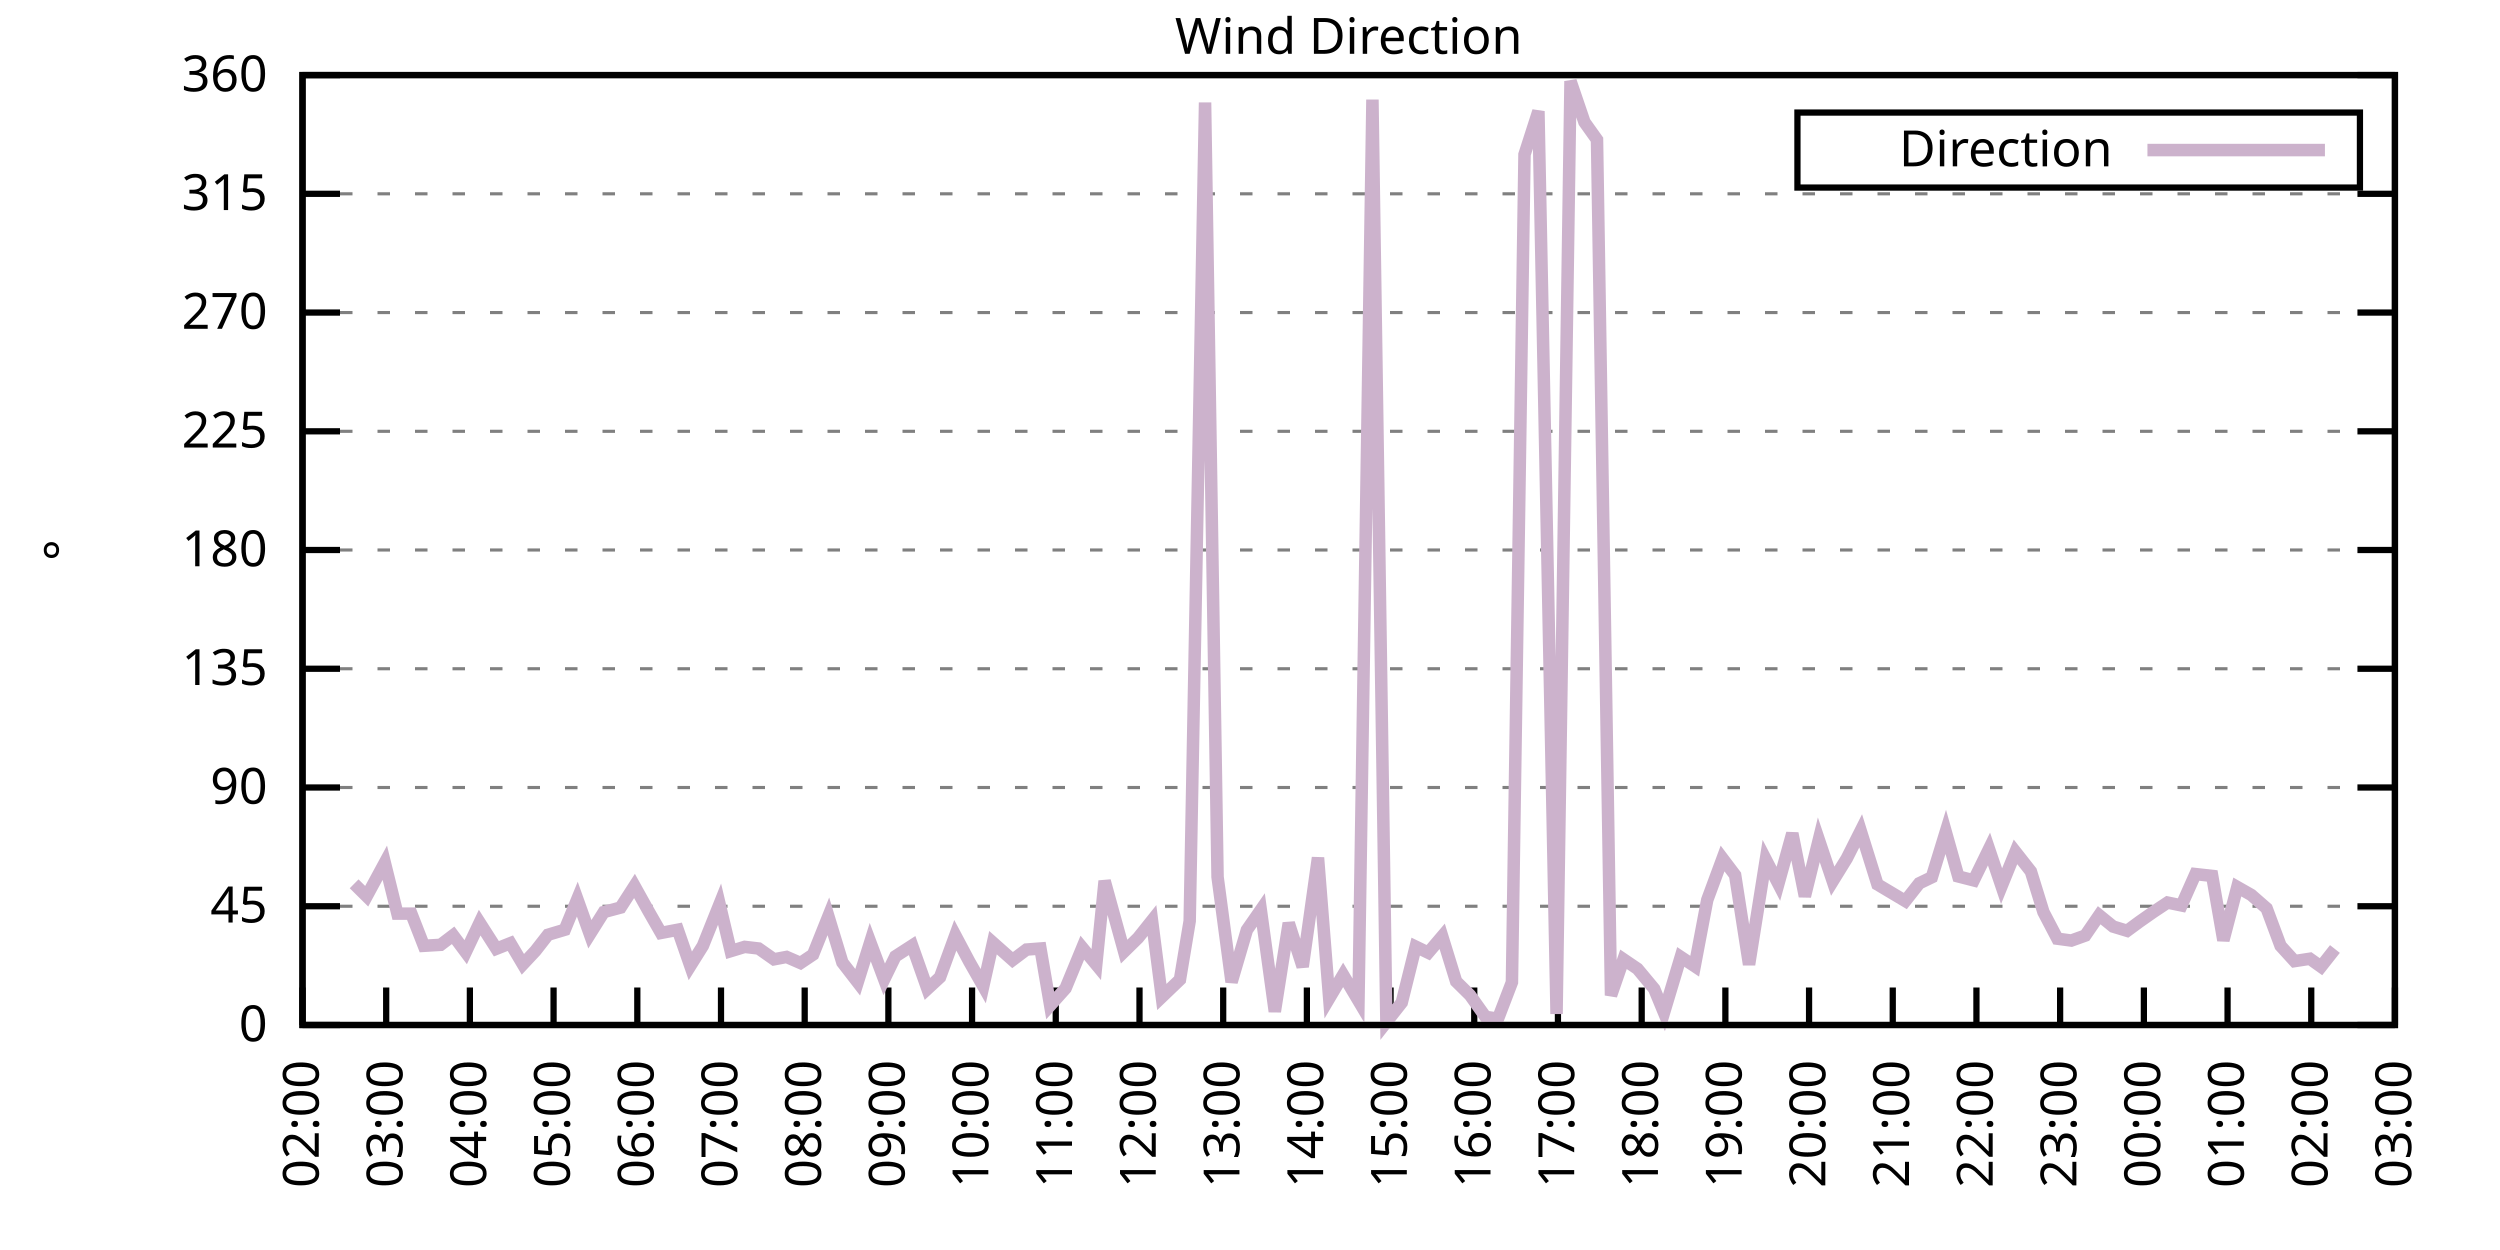
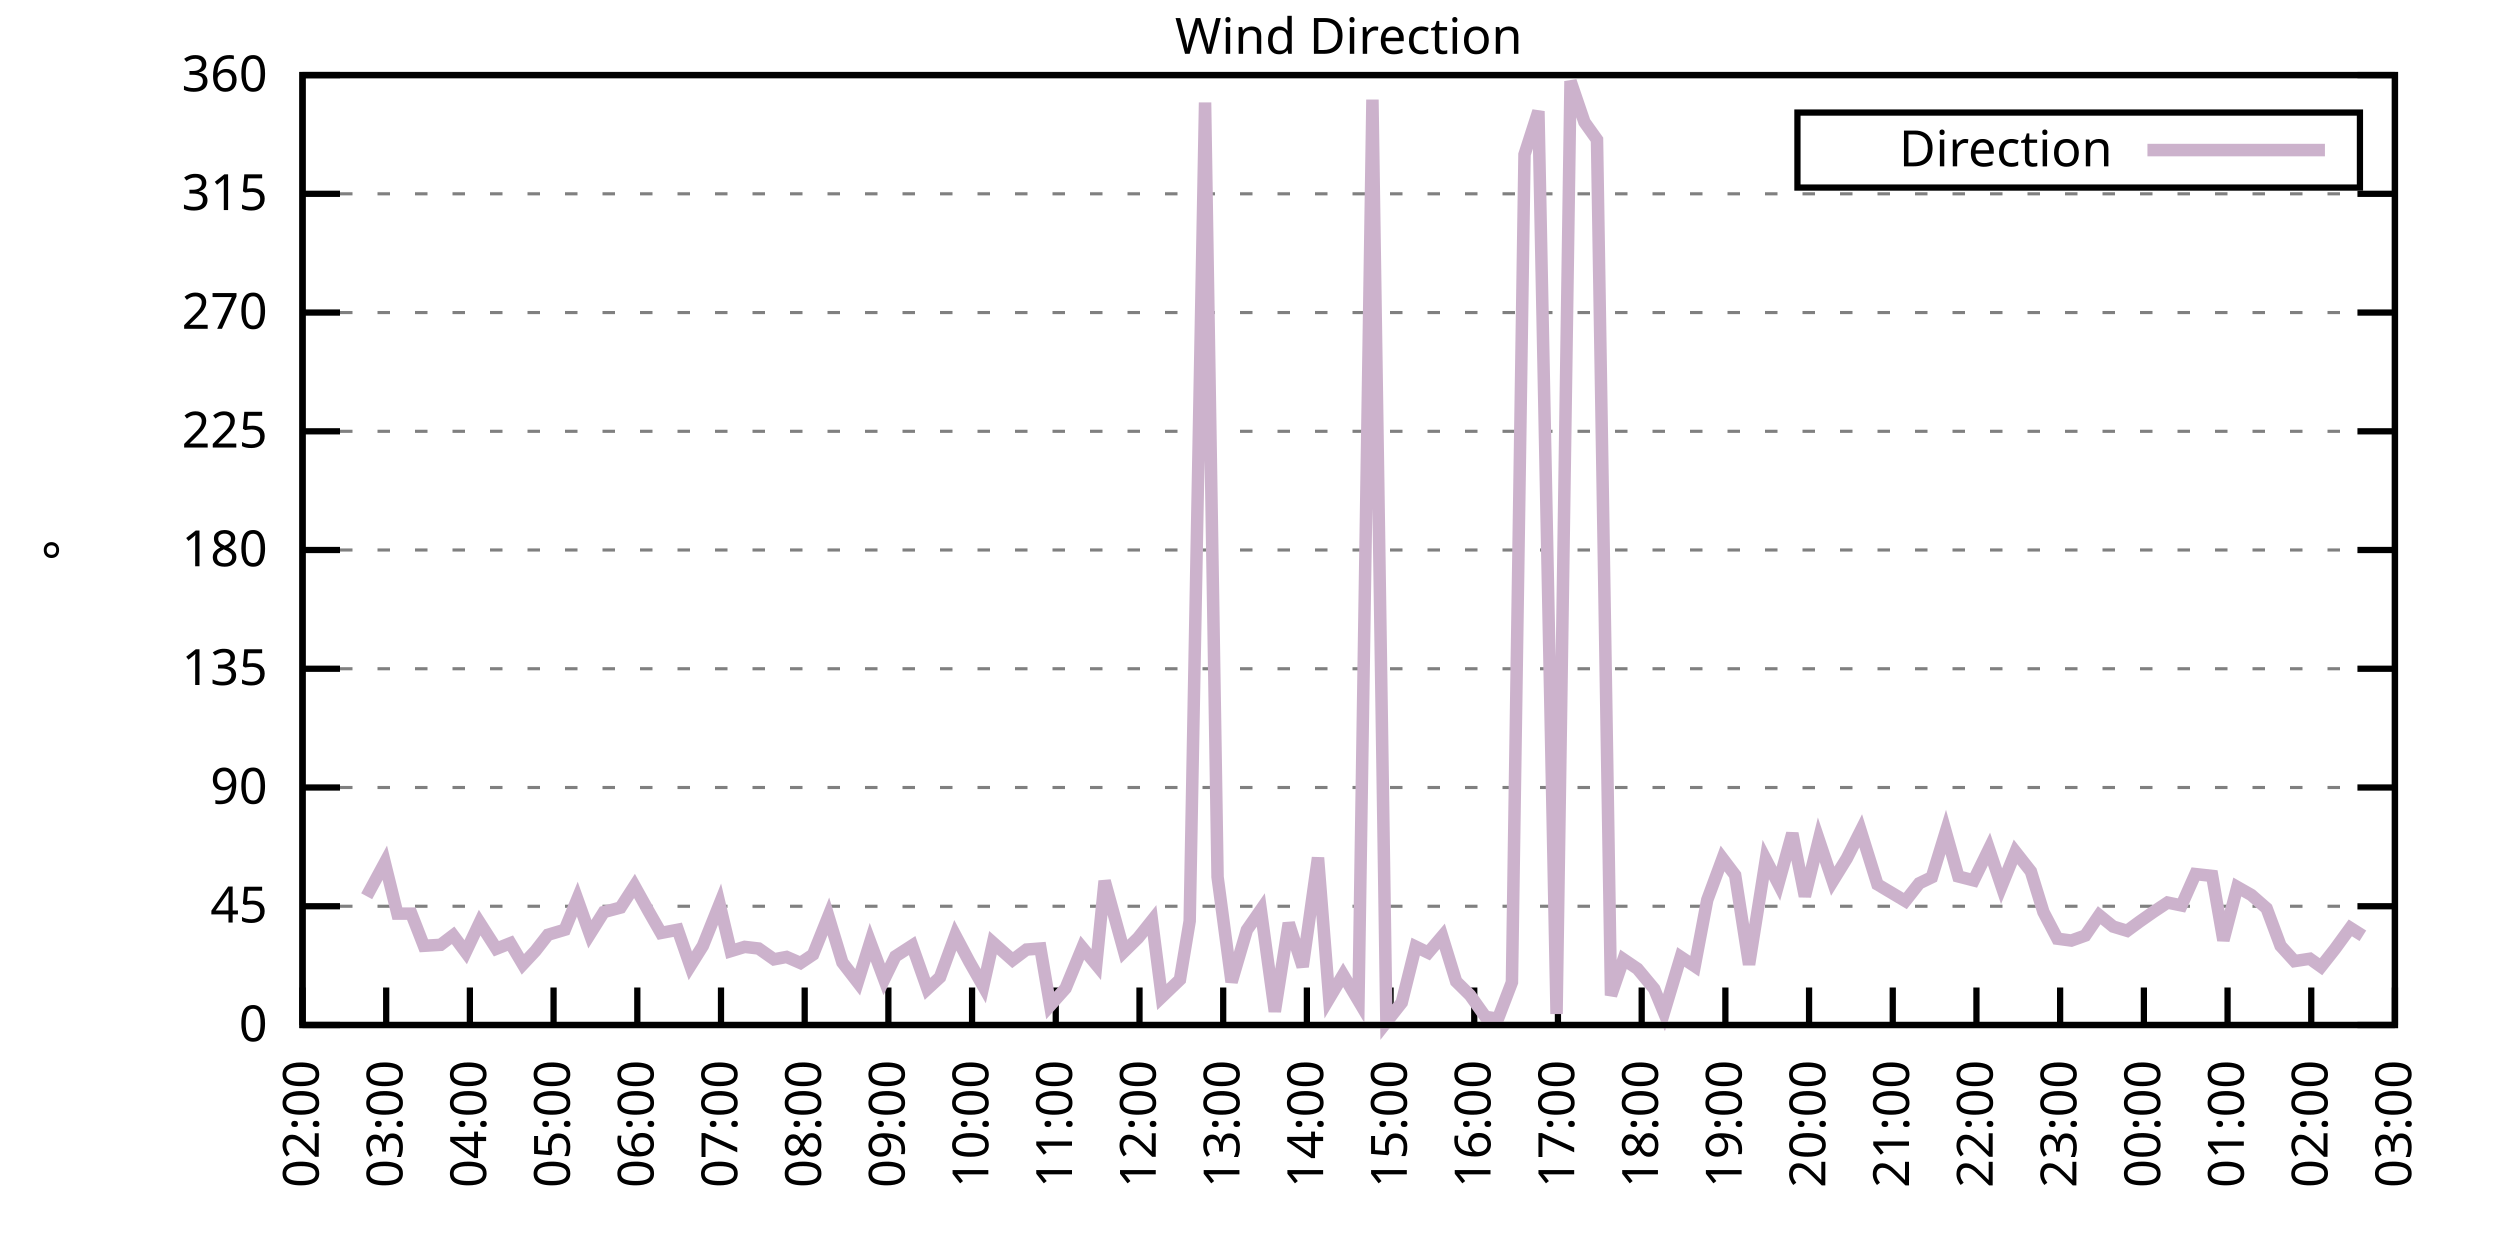
<svg xmlns="http://www.w3.org/2000/svg" xmlns:xlink="http://www.w3.org/1999/xlink" width="400" height="200" viewBox="0 0 400 200">
  <g id="gnuplot_canvas">
    <rect x="0" y="0" width="400" height="200" fill="none" />
    <defs>
      <circle id="gpDot" r="0.5" stroke-width="0.5" stroke="currentColor" />
      <path id="gpPt0" stroke-width="0.333" stroke="currentColor" d="M-1,0 h2 M0,-1 v2" />
      <path id="gpPt1" stroke-width="0.333" stroke="currentColor" d="M-1,-1 L1,1 M1,-1 L-1,1" />
      <path id="gpPt2" stroke-width="0.333" stroke="currentColor" d="M-1,0 L1,0 M0,-1 L0,1 M-1,-1 L1,1 M-1,1 L1,-1" />
      <rect id="gpPt3" stroke-width="0.333" stroke="currentColor" x="-1" y="-1" width="2" height="2" />
      <rect id="gpPt4" stroke-width="0.333" stroke="currentColor" fill="currentColor" x="-1" y="-1" width="2" height="2" />
      <circle id="gpPt5" stroke-width="0.333" stroke="currentColor" cx="0" cy="0" r="1" />
      <use xlink:href="#gpPt5" id="gpPt6" fill="currentColor" stroke="none" />
      <path id="gpPt7" stroke-width="0.333" stroke="currentColor" d="M0,-1.33 L-1.33,0.67 L1.33,0.67 z" />
      <use xlink:href="#gpPt7" id="gpPt8" fill="currentColor" stroke="none" />
      <use xlink:href="#gpPt7" id="gpPt9" stroke="currentColor" transform="rotate(180)" />
      <use xlink:href="#gpPt9" id="gpPt10" fill="currentColor" stroke="none" />
      <use xlink:href="#gpPt3" id="gpPt11" stroke="currentColor" transform="rotate(45)" />
      <use xlink:href="#gpPt11" id="gpPt12" fill="currentColor" stroke="none" />
      <path id="gpPt13" stroke-width="0.333" stroke="currentColor" d="M0,1.330 L1.265,0.411 L0.782,-1.067 L-0.782,-1.076 L-1.265,0.411 z" />
      <use xlink:href="#gpPt13" id="gpPt14" fill="currentColor" stroke="none" />
      <filter id="textbox" filterUnits="objectBoundingBox" x="0" y="0" height="1" width="1">
        <feFlood flood-color="white" flood-opacity="1" result="bgnd" />
        <feComposite in="SourceGraphic" in2="bgnd" operator="atop" />
      </filter>
      <filter id="greybox" filterUnits="objectBoundingBox" x="0" y="0" height="1" width="1">
        <feFlood flood-color="lightgrey" flood-opacity="1" result="grey" />
        <feComposite in="SourceGraphic" in2="grey" operator="atop" />
      </filter>
    </defs>
    <g fill="none" color="white" stroke="currentColor" stroke-width="1.00" stroke-linecap="butt" stroke-linejoin="miter">
</g>
    <g fill="none" color="black" stroke="currentColor" stroke-width="1.00" stroke-linecap="butt" stroke-linejoin="miter">
      <g stroke="none" shape-rendering="crispEdges">
        <polygon fill="rgb(255, 255, 255)" points="48.40,164.00 383.18,164.00 383.18,12.02 48.40,12.02 " />
      </g>
    </g>
    <g fill="none" color="black" stroke="currentColor" stroke-width="1.00" stroke-linecap="butt" stroke-linejoin="miter">
</g>
    <g fill="none" color="black" stroke="black" stroke-width="0.50" stroke-linecap="butt" stroke-linejoin="miter">
</g>
    <g fill="none" color="gray" stroke="currentColor" stroke-width="0.50" stroke-linecap="butt" stroke-linejoin="miter">
      <path stroke="gray" stroke-dasharray="2,4" class="gridline" d="M48.40,164.00 L383.19,164.00  " />
    </g>
    <g fill="none" color="gray" stroke="gray" stroke-width="1.00" stroke-linecap="butt" stroke-linejoin="miter">
</g>
    <g fill="none" color="black" stroke="currentColor" stroke-width="1.00" stroke-linecap="butt" stroke-linejoin="miter">
      <path stroke="black" d="M48.40,164.00 L54.40,164.00 M383.19,164.00 L377.19,164.00  " />
      <g transform="translate(42.80,166.60)" stroke="none" fill="black" font-family="Sans" font-size="8.00" text-anchor="end">
        <text>
          <tspan font-family="Sans"> 0</tspan>
        </text>
      </g>
    </g>
    <g fill="none" color="black" stroke="currentColor" stroke-width="1.00" stroke-linecap="butt" stroke-linejoin="miter">
</g>
    <g fill="none" color="black" stroke="black" stroke-width="0.50" stroke-linecap="butt" stroke-linejoin="miter">
</g>
    <g fill="none" color="gray" stroke="currentColor" stroke-width="0.50" stroke-linecap="butt" stroke-linejoin="miter">
      <path stroke="gray" stroke-dasharray="2,4" class="gridline" d="M48.40,145.00 L383.19,145.00  " />
    </g>
    <g fill="none" color="gray" stroke="gray" stroke-width="1.00" stroke-linecap="butt" stroke-linejoin="miter">
</g>
    <g fill="none" color="black" stroke="currentColor" stroke-width="1.00" stroke-linecap="butt" stroke-linejoin="miter">
      <path stroke="black" d="M48.40,145.00 L54.40,145.00 M383.19,145.00 L377.19,145.00  " />
      <g transform="translate(42.80,147.60)" stroke="none" fill="black" font-family="Sans" font-size="8.00" text-anchor="end">
        <text>
          <tspan font-family="Sans"> 45</tspan>
        </text>
      </g>
    </g>
    <g fill="none" color="black" stroke="currentColor" stroke-width="1.00" stroke-linecap="butt" stroke-linejoin="miter">
</g>
    <g fill="none" color="black" stroke="black" stroke-width="0.50" stroke-linecap="butt" stroke-linejoin="miter">
</g>
    <g fill="none" color="gray" stroke="currentColor" stroke-width="0.50" stroke-linecap="butt" stroke-linejoin="miter">
      <path stroke="gray" stroke-dasharray="2,4" class="gridline" d="M48.40,126.00 L383.19,126.00  " />
    </g>
    <g fill="none" color="gray" stroke="gray" stroke-width="1.00" stroke-linecap="butt" stroke-linejoin="miter">
</g>
    <g fill="none" color="black" stroke="currentColor" stroke-width="1.00" stroke-linecap="butt" stroke-linejoin="miter">
      <path stroke="black" d="M48.40,126.00 L54.40,126.00 M383.19,126.00 L377.19,126.00  " />
      <g transform="translate(42.80,128.60)" stroke="none" fill="black" font-family="Sans" font-size="8.00" text-anchor="end">
        <text>
          <tspan font-family="Sans"> 90</tspan>
        </text>
      </g>
    </g>
    <g fill="none" color="black" stroke="currentColor" stroke-width="1.00" stroke-linecap="butt" stroke-linejoin="miter">
</g>
    <g fill="none" color="black" stroke="black" stroke-width="0.50" stroke-linecap="butt" stroke-linejoin="miter">
</g>
    <g fill="none" color="gray" stroke="currentColor" stroke-width="0.50" stroke-linecap="butt" stroke-linejoin="miter">
      <path stroke="gray" stroke-dasharray="2,4" class="gridline" d="M48.40,107.00 L383.19,107.00  " />
    </g>
    <g fill="none" color="gray" stroke="gray" stroke-width="1.00" stroke-linecap="butt" stroke-linejoin="miter">
</g>
    <g fill="none" color="black" stroke="currentColor" stroke-width="1.00" stroke-linecap="butt" stroke-linejoin="miter">
      <path stroke="black" d="M48.40,107.00 L54.40,107.00 M383.19,107.00 L377.19,107.00  " />
      <g transform="translate(42.80,109.60)" stroke="none" fill="black" font-family="Sans" font-size="8.00" text-anchor="end">
        <text>
          <tspan font-family="Sans"> 135</tspan>
        </text>
      </g>
    </g>
    <g fill="none" color="black" stroke="currentColor" stroke-width="1.00" stroke-linecap="butt" stroke-linejoin="miter">
</g>
    <g fill="none" color="black" stroke="black" stroke-width="0.50" stroke-linecap="butt" stroke-linejoin="miter">
</g>
    <g fill="none" color="gray" stroke="currentColor" stroke-width="0.50" stroke-linecap="butt" stroke-linejoin="miter">
      <path stroke="gray" stroke-dasharray="2,4" class="gridline" d="M48.40,88.00 L383.19,88.00  " />
    </g>
    <g fill="none" color="gray" stroke="gray" stroke-width="1.00" stroke-linecap="butt" stroke-linejoin="miter">
</g>
    <g fill="none" color="black" stroke="currentColor" stroke-width="1.00" stroke-linecap="butt" stroke-linejoin="miter">
      <path stroke="black" d="M48.40,88.00 L54.40,88.00 M383.19,88.00 L377.19,88.00  " />
      <g transform="translate(42.80,90.60)" stroke="none" fill="black" font-family="Sans" font-size="8.00" text-anchor="end">
        <text>
          <tspan font-family="Sans"> 180</tspan>
        </text>
      </g>
    </g>
    <g fill="none" color="black" stroke="currentColor" stroke-width="1.00" stroke-linecap="butt" stroke-linejoin="miter">
</g>
    <g fill="none" color="black" stroke="black" stroke-width="0.50" stroke-linecap="butt" stroke-linejoin="miter">
</g>
    <g fill="none" color="gray" stroke="currentColor" stroke-width="0.50" stroke-linecap="butt" stroke-linejoin="miter">
      <path stroke="gray" stroke-dasharray="2,4" class="gridline" d="M48.40,69.01 L383.19,69.01  " />
    </g>
    <g fill="none" color="gray" stroke="gray" stroke-width="1.00" stroke-linecap="butt" stroke-linejoin="miter">
</g>
    <g fill="none" color="black" stroke="currentColor" stroke-width="1.00" stroke-linecap="butt" stroke-linejoin="miter">
      <path stroke="black" d="M48.40,69.01 L54.40,69.01 M383.19,69.01 L377.19,69.01  " />
      <g transform="translate(42.80,71.61)" stroke="none" fill="black" font-family="Sans" font-size="8.00" text-anchor="end">
        <text>
          <tspan font-family="Sans"> 225</tspan>
        </text>
      </g>
    </g>
    <g fill="none" color="black" stroke="currentColor" stroke-width="1.00" stroke-linecap="butt" stroke-linejoin="miter">
</g>
    <g fill="none" color="black" stroke="black" stroke-width="0.50" stroke-linecap="butt" stroke-linejoin="miter">
</g>
    <g fill="none" color="gray" stroke="currentColor" stroke-width="0.50" stroke-linecap="butt" stroke-linejoin="miter">
      <path stroke="gray" stroke-dasharray="2,4" class="gridline" d="M48.40,50.01 L383.19,50.01  " />
    </g>
    <g fill="none" color="gray" stroke="gray" stroke-width="1.00" stroke-linecap="butt" stroke-linejoin="miter">
</g>
    <g fill="none" color="black" stroke="currentColor" stroke-width="1.00" stroke-linecap="butt" stroke-linejoin="miter">
      <path stroke="black" d="M48.40,50.01 L54.40,50.01 M383.19,50.01 L377.19,50.01  " />
      <g transform="translate(42.80,52.61)" stroke="none" fill="black" font-family="Sans" font-size="8.00" text-anchor="end">
        <text>
          <tspan font-family="Sans"> 270</tspan>
        </text>
      </g>
    </g>
    <g fill="none" color="black" stroke="currentColor" stroke-width="1.00" stroke-linecap="butt" stroke-linejoin="miter">
</g>
    <g fill="none" color="black" stroke="black" stroke-width="0.50" stroke-linecap="butt" stroke-linejoin="miter">
</g>
    <g fill="none" color="gray" stroke="currentColor" stroke-width="0.50" stroke-linecap="butt" stroke-linejoin="miter">
      <path stroke="gray" stroke-dasharray="2,4" class="gridline" d="M48.40,31.01 L383.19,31.01  " />
    </g>
    <g fill="none" color="gray" stroke="gray" stroke-width="1.00" stroke-linecap="butt" stroke-linejoin="miter">
</g>
    <g fill="none" color="black" stroke="currentColor" stroke-width="1.00" stroke-linecap="butt" stroke-linejoin="miter">
      <path stroke="black" d="M48.40,31.01 L54.40,31.01 M383.19,31.01 L377.19,31.01  " />
      <g transform="translate(42.80,33.61)" stroke="none" fill="black" font-family="Sans" font-size="8.00" text-anchor="end">
        <text>
          <tspan font-family="Sans"> 315</tspan>
        </text>
      </g>
    </g>
    <g fill="none" color="black" stroke="currentColor" stroke-width="1.00" stroke-linecap="butt" stroke-linejoin="miter">
</g>
    <g fill="none" color="black" stroke="black" stroke-width="0.50" stroke-linecap="butt" stroke-linejoin="miter">
</g>
    <g fill="none" color="gray" stroke="currentColor" stroke-width="0.50" stroke-linecap="butt" stroke-linejoin="miter">
      <path stroke="gray" stroke-dasharray="2,4" class="gridline" d="M48.40,12.01 L383.19,12.01  " />
    </g>
    <g fill="none" color="gray" stroke="gray" stroke-width="1.00" stroke-linecap="butt" stroke-linejoin="miter">
</g>
    <g fill="none" color="black" stroke="currentColor" stroke-width="1.00" stroke-linecap="butt" stroke-linejoin="miter">
      <path stroke="black" d="M48.40,12.01 L54.40,12.01 M383.19,12.01 L377.19,12.01  " />
      <g transform="translate(42.80,14.61)" stroke="none" fill="black" font-family="Sans" font-size="8.00" text-anchor="end">
        <text>
          <tspan font-family="Sans"> 360</tspan>
        </text>
      </g>
    </g>
    <g fill="none" color="black" stroke="currentColor" stroke-width="1.00" stroke-linecap="butt" stroke-linejoin="miter">
      <path stroke="black" d="M48.40,164.00 L48.40,158.00  " />
      <g transform="translate(51.00,169.60) rotate(270.00)" stroke="none" fill="black" font-family="Sans" font-size="8.00" text-anchor="end">
        <text>
          <tspan font-family="Sans">02:00</tspan>
        </text>
      </g>
    </g>
    <g fill="none" color="black" stroke="currentColor" stroke-width="1.00" stroke-linecap="butt" stroke-linejoin="miter">
      <path stroke="black" d="M61.79,164.00 L61.79,158.00  " />
      <g transform="translate(64.39,169.60) rotate(270.00)" stroke="none" fill="black" font-family="Sans" font-size="8.00" text-anchor="end">
        <text>
          <tspan font-family="Sans">03:00</tspan>
        </text>
      </g>
    </g>
    <g fill="none" color="black" stroke="currentColor" stroke-width="1.00" stroke-linecap="butt" stroke-linejoin="miter">
      <path stroke="black" d="M75.18,164.00 L75.18,158.00  " />
      <g transform="translate(77.78,169.60) rotate(270.00)" stroke="none" fill="black" font-family="Sans" font-size="8.00" text-anchor="end">
        <text>
          <tspan font-family="Sans">04:00</tspan>
        </text>
      </g>
    </g>
    <g fill="none" color="black" stroke="currentColor" stroke-width="1.00" stroke-linecap="butt" stroke-linejoin="miter">
      <path stroke="black" d="M88.57,164.00 L88.57,158.00  " />
      <g transform="translate(91.17,169.60) rotate(270.00)" stroke="none" fill="black" font-family="Sans" font-size="8.00" text-anchor="end">
        <text>
          <tspan font-family="Sans">05:00</tspan>
        </text>
      </g>
    </g>
    <g fill="none" color="black" stroke="currentColor" stroke-width="1.00" stroke-linecap="butt" stroke-linejoin="miter">
      <path stroke="black" d="M101.97,164.00 L101.97,158.00  " />
      <g transform="translate(104.57,169.60) rotate(270.00)" stroke="none" fill="black" font-family="Sans" font-size="8.00" text-anchor="end">
        <text>
          <tspan font-family="Sans">06:00</tspan>
        </text>
      </g>
    </g>
    <g fill="none" color="black" stroke="currentColor" stroke-width="1.00" stroke-linecap="butt" stroke-linejoin="miter">
      <path stroke="black" d="M115.36,164.00 L115.36,158.00  " />
      <g transform="translate(117.96,169.60) rotate(270.00)" stroke="none" fill="black" font-family="Sans" font-size="8.00" text-anchor="end">
        <text>
          <tspan font-family="Sans">07:00</tspan>
        </text>
      </g>
    </g>
    <g fill="none" color="black" stroke="currentColor" stroke-width="1.00" stroke-linecap="butt" stroke-linejoin="miter">
      <path stroke="black" d="M128.75,164.00 L128.75,158.00  " />
      <g transform="translate(131.35,169.60) rotate(270.00)" stroke="none" fill="black" font-family="Sans" font-size="8.00" text-anchor="end">
        <text>
          <tspan font-family="Sans">08:00</tspan>
        </text>
      </g>
    </g>
    <g fill="none" color="black" stroke="currentColor" stroke-width="1.00" stroke-linecap="butt" stroke-linejoin="miter">
      <path stroke="black" d="M142.14,164.00 L142.14,158.00  " />
      <g transform="translate(144.74,169.60) rotate(270.00)" stroke="none" fill="black" font-family="Sans" font-size="8.00" text-anchor="end">
        <text>
          <tspan font-family="Sans">09:00</tspan>
        </text>
      </g>
    </g>
    <g fill="none" color="black" stroke="currentColor" stroke-width="1.00" stroke-linecap="butt" stroke-linejoin="miter">
      <path stroke="black" d="M155.53,164.00 L155.53,158.00  " />
      <g transform="translate(158.13,169.60) rotate(270.00)" stroke="none" fill="black" font-family="Sans" font-size="8.00" text-anchor="end">
        <text>
          <tspan font-family="Sans">10:00</tspan>
        </text>
      </g>
    </g>
    <g fill="none" color="black" stroke="currentColor" stroke-width="1.00" stroke-linecap="butt" stroke-linejoin="miter">
      <path stroke="black" d="M168.92,164.00 L168.92,158.00  " />
      <g transform="translate(171.52,169.60) rotate(270.00)" stroke="none" fill="black" font-family="Sans" font-size="8.00" text-anchor="end">
        <text>
          <tspan font-family="Sans">11:00</tspan>
        </text>
      </g>
    </g>
    <g fill="none" color="black" stroke="currentColor" stroke-width="1.00" stroke-linecap="butt" stroke-linejoin="miter">
      <path stroke="black" d="M182.32,164.00 L182.32,158.00  " />
      <g transform="translate(184.92,169.60) rotate(270.00)" stroke="none" fill="black" font-family="Sans" font-size="8.00" text-anchor="end">
        <text>
          <tspan font-family="Sans">12:00</tspan>
        </text>
      </g>
    </g>
    <g fill="none" color="black" stroke="currentColor" stroke-width="1.00" stroke-linecap="butt" stroke-linejoin="miter">
      <path stroke="black" d="M195.71,164.00 L195.71,158.00  " />
      <g transform="translate(198.31,169.60) rotate(270.00)" stroke="none" fill="black" font-family="Sans" font-size="8.00" text-anchor="end">
        <text>
          <tspan font-family="Sans">13:00</tspan>
        </text>
      </g>
    </g>
    <g fill="none" color="black" stroke="currentColor" stroke-width="1.00" stroke-linecap="butt" stroke-linejoin="miter">
      <path stroke="black" d="M209.10,164.00 L209.10,158.00  " />
      <g transform="translate(211.70,169.60) rotate(270.00)" stroke="none" fill="black" font-family="Sans" font-size="8.00" text-anchor="end">
        <text>
          <tspan font-family="Sans">14:00</tspan>
        </text>
      </g>
    </g>
    <g fill="none" color="black" stroke="currentColor" stroke-width="1.00" stroke-linecap="butt" stroke-linejoin="miter">
      <path stroke="black" d="M222.49,164.00 L222.49,158.00  " />
      <g transform="translate(225.09,169.60) rotate(270.00)" stroke="none" fill="black" font-family="Sans" font-size="8.00" text-anchor="end">
        <text>
          <tspan font-family="Sans">15:00</tspan>
        </text>
      </g>
    </g>
    <g fill="none" color="black" stroke="currentColor" stroke-width="1.00" stroke-linecap="butt" stroke-linejoin="miter">
      <path stroke="black" d="M235.88,164.00 L235.88,158.00  " />
      <g transform="translate(238.48,169.60) rotate(270.00)" stroke="none" fill="black" font-family="Sans" font-size="8.00" text-anchor="end">
        <text>
          <tspan font-family="Sans">16:00</tspan>
        </text>
      </g>
    </g>
    <g fill="none" color="black" stroke="currentColor" stroke-width="1.00" stroke-linecap="butt" stroke-linejoin="miter">
      <path stroke="black" d="M249.27,164.00 L249.27,158.00  " />
      <g transform="translate(251.87,169.60) rotate(270.00)" stroke="none" fill="black" font-family="Sans" font-size="8.00" text-anchor="end">
        <text>
          <tspan font-family="Sans">17:00</tspan>
        </text>
      </g>
    </g>
    <g fill="none" color="black" stroke="currentColor" stroke-width="1.00" stroke-linecap="butt" stroke-linejoin="miter">
      <path stroke="black" d="M262.67,164.00 L262.67,158.00  " />
      <g transform="translate(265.27,169.60) rotate(270.00)" stroke="none" fill="black" font-family="Sans" font-size="8.00" text-anchor="end">
        <text>
          <tspan font-family="Sans">18:00</tspan>
        </text>
      </g>
    </g>
    <g fill="none" color="black" stroke="currentColor" stroke-width="1.00" stroke-linecap="butt" stroke-linejoin="miter">
      <path stroke="black" d="M276.06,164.00 L276.06,158.00  " />
      <g transform="translate(278.66,169.60) rotate(270.00)" stroke="none" fill="black" font-family="Sans" font-size="8.00" text-anchor="end">
        <text>
          <tspan font-family="Sans">19:00</tspan>
        </text>
      </g>
    </g>
    <g fill="none" color="black" stroke="currentColor" stroke-width="1.00" stroke-linecap="butt" stroke-linejoin="miter">
      <path stroke="black" d="M289.45,164.00 L289.45,158.00  " />
      <g transform="translate(292.05,169.60) rotate(270.00)" stroke="none" fill="black" font-family="Sans" font-size="8.00" text-anchor="end">
        <text>
          <tspan font-family="Sans">20:00</tspan>
        </text>
      </g>
    </g>
    <g fill="none" color="black" stroke="currentColor" stroke-width="1.00" stroke-linecap="butt" stroke-linejoin="miter">
      <path stroke="black" d="M302.84,164.00 L302.84,158.00  " />
      <g transform="translate(305.44,169.60) rotate(270.00)" stroke="none" fill="black" font-family="Sans" font-size="8.00" text-anchor="end">
        <text>
          <tspan font-family="Sans">21:00</tspan>
        </text>
      </g>
    </g>
    <g fill="none" color="black" stroke="currentColor" stroke-width="1.00" stroke-linecap="butt" stroke-linejoin="miter">
      <path stroke="black" d="M316.23,164.00 L316.23,158.00  " />
      <g transform="translate(318.83,169.60) rotate(270.00)" stroke="none" fill="black" font-family="Sans" font-size="8.00" text-anchor="end">
        <text>
          <tspan font-family="Sans">22:00</tspan>
        </text>
      </g>
    </g>
    <g fill="none" color="black" stroke="currentColor" stroke-width="1.00" stroke-linecap="butt" stroke-linejoin="miter">
      <path stroke="black" d="M329.62,164.00 L329.62,158.00  " />
      <g transform="translate(332.22,169.60) rotate(270.00)" stroke="none" fill="black" font-family="Sans" font-size="8.00" text-anchor="end">
        <text>
          <tspan font-family="Sans">23:00</tspan>
        </text>
      </g>
    </g>
    <g fill="none" color="black" stroke="currentColor" stroke-width="1.00" stroke-linecap="butt" stroke-linejoin="miter">
      <path stroke="black" d="M343.02,164.00 L343.02,158.00  " />
      <g transform="translate(345.62,169.60) rotate(270.00)" stroke="none" fill="black" font-family="Sans" font-size="8.00" text-anchor="end">
        <text>
          <tspan font-family="Sans">00:00</tspan>
        </text>
      </g>
    </g>
    <g fill="none" color="black" stroke="currentColor" stroke-width="1.00" stroke-linecap="butt" stroke-linejoin="miter">
      <path stroke="black" d="M356.41,164.00 L356.41,158.00  " />
      <g transform="translate(359.01,169.60) rotate(270.00)" stroke="none" fill="black" font-family="Sans" font-size="8.00" text-anchor="end">
        <text>
          <tspan font-family="Sans">01:00</tspan>
        </text>
      </g>
    </g>
    <g fill="none" color="black" stroke="currentColor" stroke-width="1.00" stroke-linecap="butt" stroke-linejoin="miter">
      <path stroke="black" d="M369.80,164.00 L369.80,158.00  " />
      <g transform="translate(372.40,169.60) rotate(270.00)" stroke="none" fill="black" font-family="Sans" font-size="8.00" text-anchor="end">
        <text>
          <tspan font-family="Sans">02:00</tspan>
        </text>
      </g>
    </g>
    <g fill="none" color="black" stroke="currentColor" stroke-width="1.00" stroke-linecap="butt" stroke-linejoin="miter">
      <path stroke="black" d="M383.19,164.00 L383.19,158.00  " />
      <g transform="translate(385.79,169.60) rotate(270.00)" stroke="none" fill="black" font-family="Sans" font-size="8.00" text-anchor="end">
        <text>
          <tspan font-family="Sans">03:00</tspan>
        </text>
      </g>
    </g>
    <g fill="none" color="black" stroke="currentColor" stroke-width="1.00" stroke-linecap="butt" stroke-linejoin="miter">
</g>
    <g fill="none" color="black" stroke="currentColor" stroke-width="1.00" stroke-linecap="butt" stroke-linejoin="miter">
      <path stroke="black" d="M48.40,12.01 L48.40,164.00 L383.19,164.00 L383.19,12.01 L48.40,12.01 Z  " />
    </g>
    <g fill="none" color="black" stroke="currentColor" stroke-width="1.00" stroke-linecap="butt" stroke-linejoin="miter">
</g>
    <g fill="none" color="black" stroke="currentColor" stroke-width="1.00" stroke-linecap="butt" stroke-linejoin="miter">
      <path stroke="black" d="M287.59,30.01 L287.59,18.01 L377.59,18.01 L377.59,30.01 L287.59,30.01 Z  " />
    </g>
    <g id="Wind_direction_plot_1">
      <g fill="none" color="white" stroke="black" stroke-width="2.00" stroke-linecap="butt" stroke-linejoin="miter">
</g>
      <g fill="none" color="black" stroke="currentColor" stroke-width="2.00" stroke-linecap="butt" stroke-linejoin="miter">
        <g transform="translate(337.99,26.61)" stroke="none" fill="black" font-family="Sans" font-size="8.00" text-anchor="end">
          <text>
            <tspan font-family="Sans">Direction</tspan>
          </text>
        </g>
      </g>
      <g fill="none" color="black" stroke="currentColor" stroke-width="2.00" stroke-linecap="butt" stroke-linejoin="miter">
-         <path stroke="rgb(204, 178, 204)" d="M343.59,24.01 L371.99,24.01 M56.66,141.41 L58.67,143.40 L61.57,138.04 L63.58,146.18 L65.81,146.18 L67.82,151.33   L70.50,151.17 L72.50,149.65 L74.51,152.35 L76.75,147.62 L79.42,151.80 L81.66,150.91 L83.66,154.29 L85.67,152.14   L87.68,149.56 L90.36,148.76 L92.37,143.86 L94.38,149.48 L96.61,145.93 L99.29,145.21 L101.52,141.75 L103.75,145.76   L105.76,149.27 L108.44,148.76 L110.45,154.54 L112.46,151.33 L115.13,144.66 L116.92,152.18 L119.15,151.50 L121.38,151.76   L123.84,153.49 L125.85,153.11 L128.08,154.08 L130.09,152.73 L132.54,146.61 L134.78,153.99 L137.23,157.16 L139.24,150.74   L141.47,156.70 L143.26,153.02 L145.94,151.29 L148.39,158.22 L150.40,156.36 L152.85,149.65 L155.09,153.87 L157.32,157.79   L158.88,150.83 L162.01,153.61 L164.24,151.93 L166.47,151.76 L168.03,160.88 L170.49,158.13 L173.17,151.63 L175.40,154.33   L176.74,140.95 L179.86,152.26 L182.09,150.07 L184.32,147.28 L185.89,159.52 L188.79,156.74 L190.35,147.37 L192.81,16.40   L194.81,140.31 L197.05,157.12 L199.50,148.80 L201.73,145.59 L203.97,161.85 L206.20,147.70 L208.43,154.67 L210.88,137.23   L212.67,159.74 L214.90,155.98 L217.36,160.12 L219.59,15.94 L221.82,163.54 L224.28,160.41 L226.51,151.46 L228.52,152.43   L230.75,149.81 L232.98,157.03 L235.21,159.23 L237.67,162.69 L239.68,162.99 L241.91,157.16 L243.92,24.72 L246.15,17.79   L249.05,162.23 L251.28,12.98 L253.51,19.53 L255.52,22.35 L257.76,159.27 L259.76,153.49 L262.00,155.01 L264.67,158.22   L266.24,162.02 L268.92,153.11 L271.15,154.59 L273.16,143.99 L275.61,137.36 L277.62,140.02 L279.85,154.33 L282.53,137.53   L284.54,141.41 L286.77,133.35 L288.78,143.40 L291.01,134.36 L293.24,140.99 L295.48,137.36 L297.71,132.93 L300.39,141.50   L304.85,144.16 L307.08,141.33 L309.09,140.36 L311.32,133.10 L313.33,140.23 L315.79,140.86 L318.24,135.84 L320.25,141.79   L322.48,136.30 L324.94,139.43 L326.95,145.93 L329.18,150.19 L331.41,150.49 L333.64,149.69 L335.87,146.44 L338.10,148.25   L340.34,148.93 L342.35,147.45 L344.58,145.89 L346.81,144.41 L349.04,144.87 L351.27,139.85 L353.95,140.15 L355.74,150.45   L357.97,141.92 L360.20,143.19 L362.66,145.34 L364.89,151.33 L367.12,153.78 L369.58,153.40 L371.36,154.67 L373.59,151.84    " />
+         <path stroke="rgb(204, 178, 204)" d="M343.59,24.01 L371.99,24.01 M58.67,143.40 L61.57,138.04 L63.58,146.18 L65.81,146.18 L67.82,151.33 L70.50,151.17   L72.50,149.65 L74.51,152.35 L76.75,147.62 L79.42,151.80 L81.66,150.91 L83.66,154.29 L85.67,152.14 L87.68,149.56   L90.36,148.76 L92.37,143.86 L94.38,149.48 L96.61,145.93 L99.29,145.21 L101.52,141.75 L103.75,145.76 L105.76,149.27   L108.44,148.76 L110.45,154.54 L112.46,151.33 L115.13,144.66 L116.92,152.18 L119.15,151.50 L121.38,151.76 L123.84,153.49   L125.85,153.11 L128.08,154.08 L130.09,152.73 L132.54,146.61 L134.78,153.99 L137.23,157.16 L139.24,150.74 L141.47,156.70   L143.26,153.02 L145.94,151.29 L148.39,158.22 L150.40,156.36 L152.85,149.65 L155.09,153.87 L157.32,157.79 L158.88,150.83   L162.01,153.61 L164.24,151.93 L166.47,151.76 L168.03,160.88 L170.49,158.13 L173.17,151.63 L175.40,154.33 L176.74,140.95   L179.86,152.26 L182.09,150.07 L184.32,147.28 L185.89,159.52 L188.79,156.74 L190.35,147.37 L192.81,16.40 L194.81,140.31   L197.05,157.12 L199.50,148.80 L201.73,145.59 L203.97,161.85 L206.20,147.70 L208.43,154.67 L210.88,137.23 L212.67,159.74   L214.90,155.98 L217.36,160.12 L219.59,15.94 L221.82,163.54 L224.28,160.41 L226.51,151.46 L228.52,152.43 L230.75,149.81   L232.98,157.03 L235.21,159.23 L237.67,162.69 L239.68,162.99 L241.91,157.16 L243.92,24.72 L246.15,17.79 L249.05,162.23   L251.28,12.98 L253.51,19.53 L255.52,22.35 L257.76,159.27 L259.76,153.49 L262.00,155.01 L264.67,158.22 L266.24,162.02   L268.92,153.11 L271.15,154.59 L273.16,143.99 L275.61,137.36 L277.62,140.02 L279.85,154.33 L282.53,137.53 L284.54,141.41   L286.77,133.35 L288.78,143.40 L291.01,134.36 L293.24,140.99 L295.48,137.36 L297.71,132.93 L300.39,141.50 L304.85,144.16   L307.08,141.33 L309.09,140.36 L311.32,133.10 L313.33,140.23 L315.79,140.86 L318.24,135.84 L320.25,141.79 L322.48,136.30   L324.94,139.43 L326.95,145.93 L329.18,150.19 L331.41,150.49 L333.64,149.69 L335.87,146.44 L338.10,148.25 L340.34,148.93   L342.35,147.45 L344.58,145.89 L346.81,144.41 L349.04,144.87 L351.27,139.85 L353.95,140.15 L355.74,150.45 L357.97,141.92   L360.20,143.19 L362.66,145.34 L364.89,151.33 L367.12,153.78 L369.58,153.40 L371.36,154.67 L373.59,151.84 L376.05,148.46   L378.06,149.73  " />
      </g>
    </g>
    <g fill="none" color="black" stroke="currentColor" stroke-width="2.00" stroke-linecap="butt" stroke-linejoin="miter">
</g>
    <g fill="none" color="black" stroke="black" stroke-width="1.00" stroke-linecap="butt" stroke-linejoin="miter">
</g>
    <g fill="none" color="black" stroke="currentColor" stroke-width="1.00" stroke-linecap="butt" stroke-linejoin="miter">
      <path stroke="black" d="M48.40,12.01 L48.40,164.00 L383.19,164.00 L383.19,12.01 L48.40,12.01 Z  " />
      <g transform="translate(12.80,88.01) rotate(270.00)" stroke="none" fill="black" font-family="Sans" font-size="8.00" text-anchor="middle">
        <text>
          <tspan font-family="Sans">°</tspan>
        </text>
      </g>
    </g>
    <g fill="none" color="black" stroke="currentColor" stroke-width="1.00" stroke-linecap="butt" stroke-linejoin="miter">
</g>
    <g fill="none" color="black" stroke="currentColor" stroke-width="1.00" stroke-linecap="butt" stroke-linejoin="miter">
      <g transform="translate(215.79,8.61)" stroke="none" fill="black" font-family="Sans" font-size="8.00" text-anchor="middle">
        <text>
          <tspan font-family="Sans">Wind Direction</tspan>
        </text>
      </g>
    </g>
    <g fill="none" color="black" stroke="currentColor" stroke-width="1.00" stroke-linecap="butt" stroke-linejoin="miter">
</g>
  </g>
</svg>
